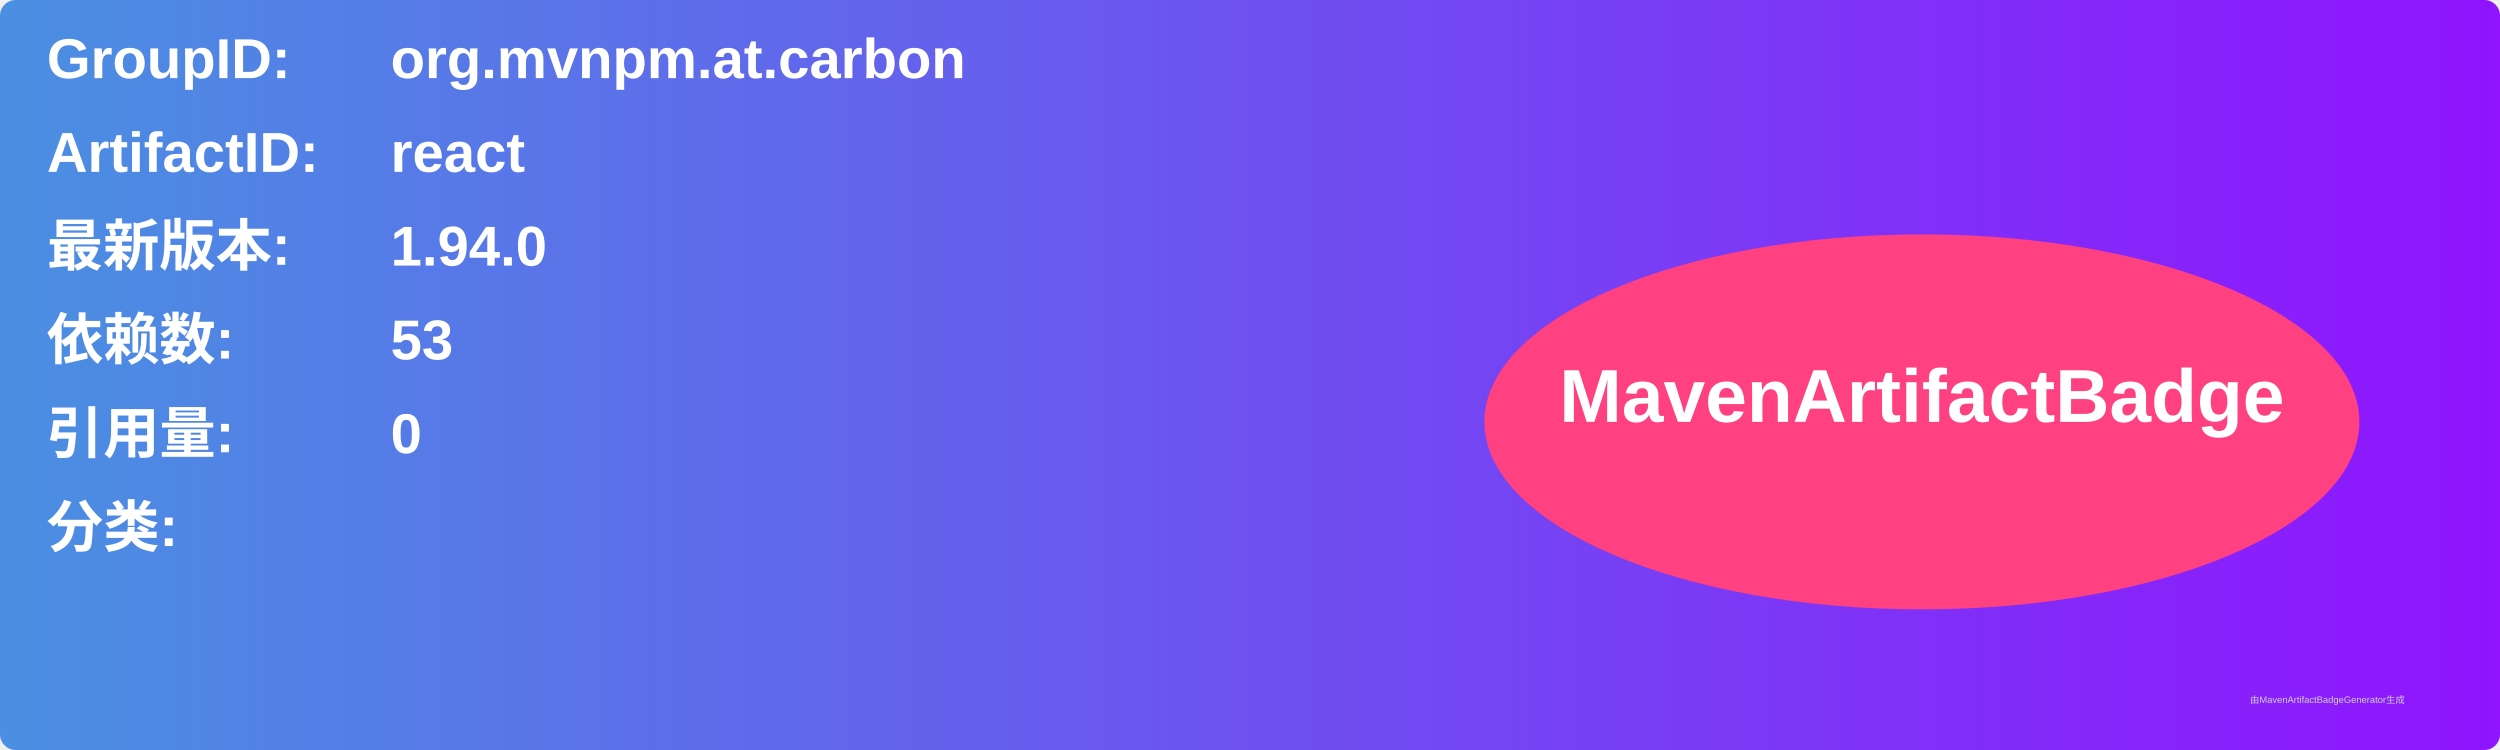
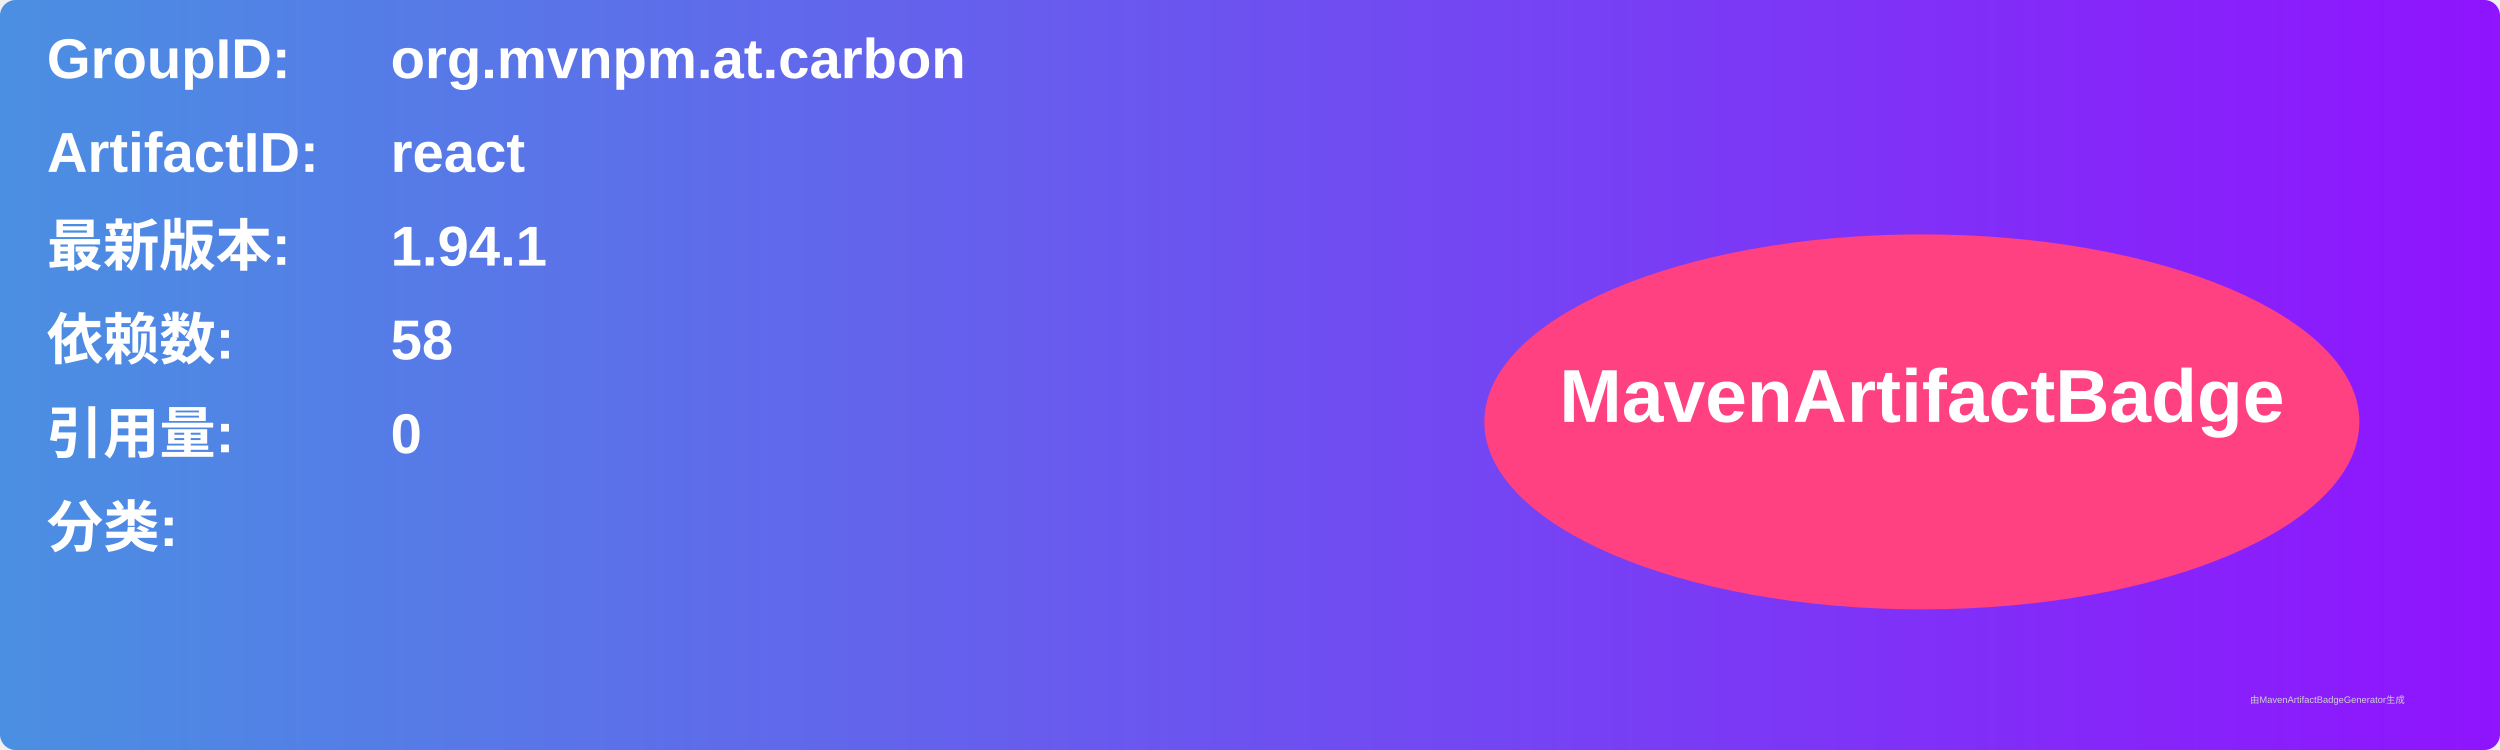
<svg xmlns="http://www.w3.org/2000/svg" width="800" height="240" viewBox="0 0 800 240">
  <linearGradient id="grad" x1="0%" y1="0%" x2="100%" y2="0%">
    <stop offset="0%" stop-color="#4a90e2" />
    <stop offset="100%" stop-color="#9013fe" />
  </linearGradient>
  <rect width="100%" height="100%" rx="5" ry="5" fill="url(#grad)" />
  <g transform="translate(15, 15)">
    <text x="0" y="10" font-family="Arial" font-size="18" fill="white" font-weight="bold" width="260">GroupID:</text>
    <text x="110" y="10" font-family="Arial" font-size="18" fill="white" font-weight="bold" width="460">org.mvnpm.at.carbon</text>
    <text x="0" y="40" font-family="Arial" font-size="18" fill="white" font-weight="bold" width="260">ArtifactID:</text>
    <text x="110" y="40" font-family="Arial" font-size="18" fill="white" font-weight="bold" width="460">react</text>
    <text x="0" y="70" font-family="Arial" font-size="18" fill="white" font-weight="bold">最新版本:</text>
    <text x="110" y="70" font-family="Arial" font-size="18" fill="white" font-weight="bold">
-       <tspan font-weight="bold">1.94.0</tspan>
+       <tspan font-weight="bold">1.94.1</tspan>
    </text>
    <text x="0" y="100" font-family="Arial" font-size="18" fill="white" font-weight="bold">依赖数: </text>
    <text x="110" y="100" font-family="Arial" font-size="18" fill="white">
-       <tspan font-weight="bold">53</tspan>
+       <tspan font-weight="bold">58</tspan>
    </text>
    <text x="0" y="130" font-family="Arial" font-size="18" fill="white" font-weight="bold">引用量: </text>
    <text x="110" y="130" font-family="Arial" font-size="18" fill="white">
      <tspan font-weight="bold">0</tspan>
    </text>
    <text x="0" y="160" font-family="Arial" font-size="18" fill="white" font-weight="bold">分类:</text>
    <text x="10" y="190" font-family="Arial" font-size="10" fill="white">
      <tspan font-weight="bold" />
    </text>
    <ellipse cx="600" cy="120" rx="140" ry="60" fill="#ff4081" />
    <text x="600" y="120" text-anchor="middle" font-family="Arial" font-size="24" fill="white" font-weight="bold">MavenArtifactBadge</text>
  </g>
  <text x="720" y="225" font-family="Arial" font-size="3" fill="#d0d0d0">由MavenArtifactBadgeGenerator生成</text>
</svg>
